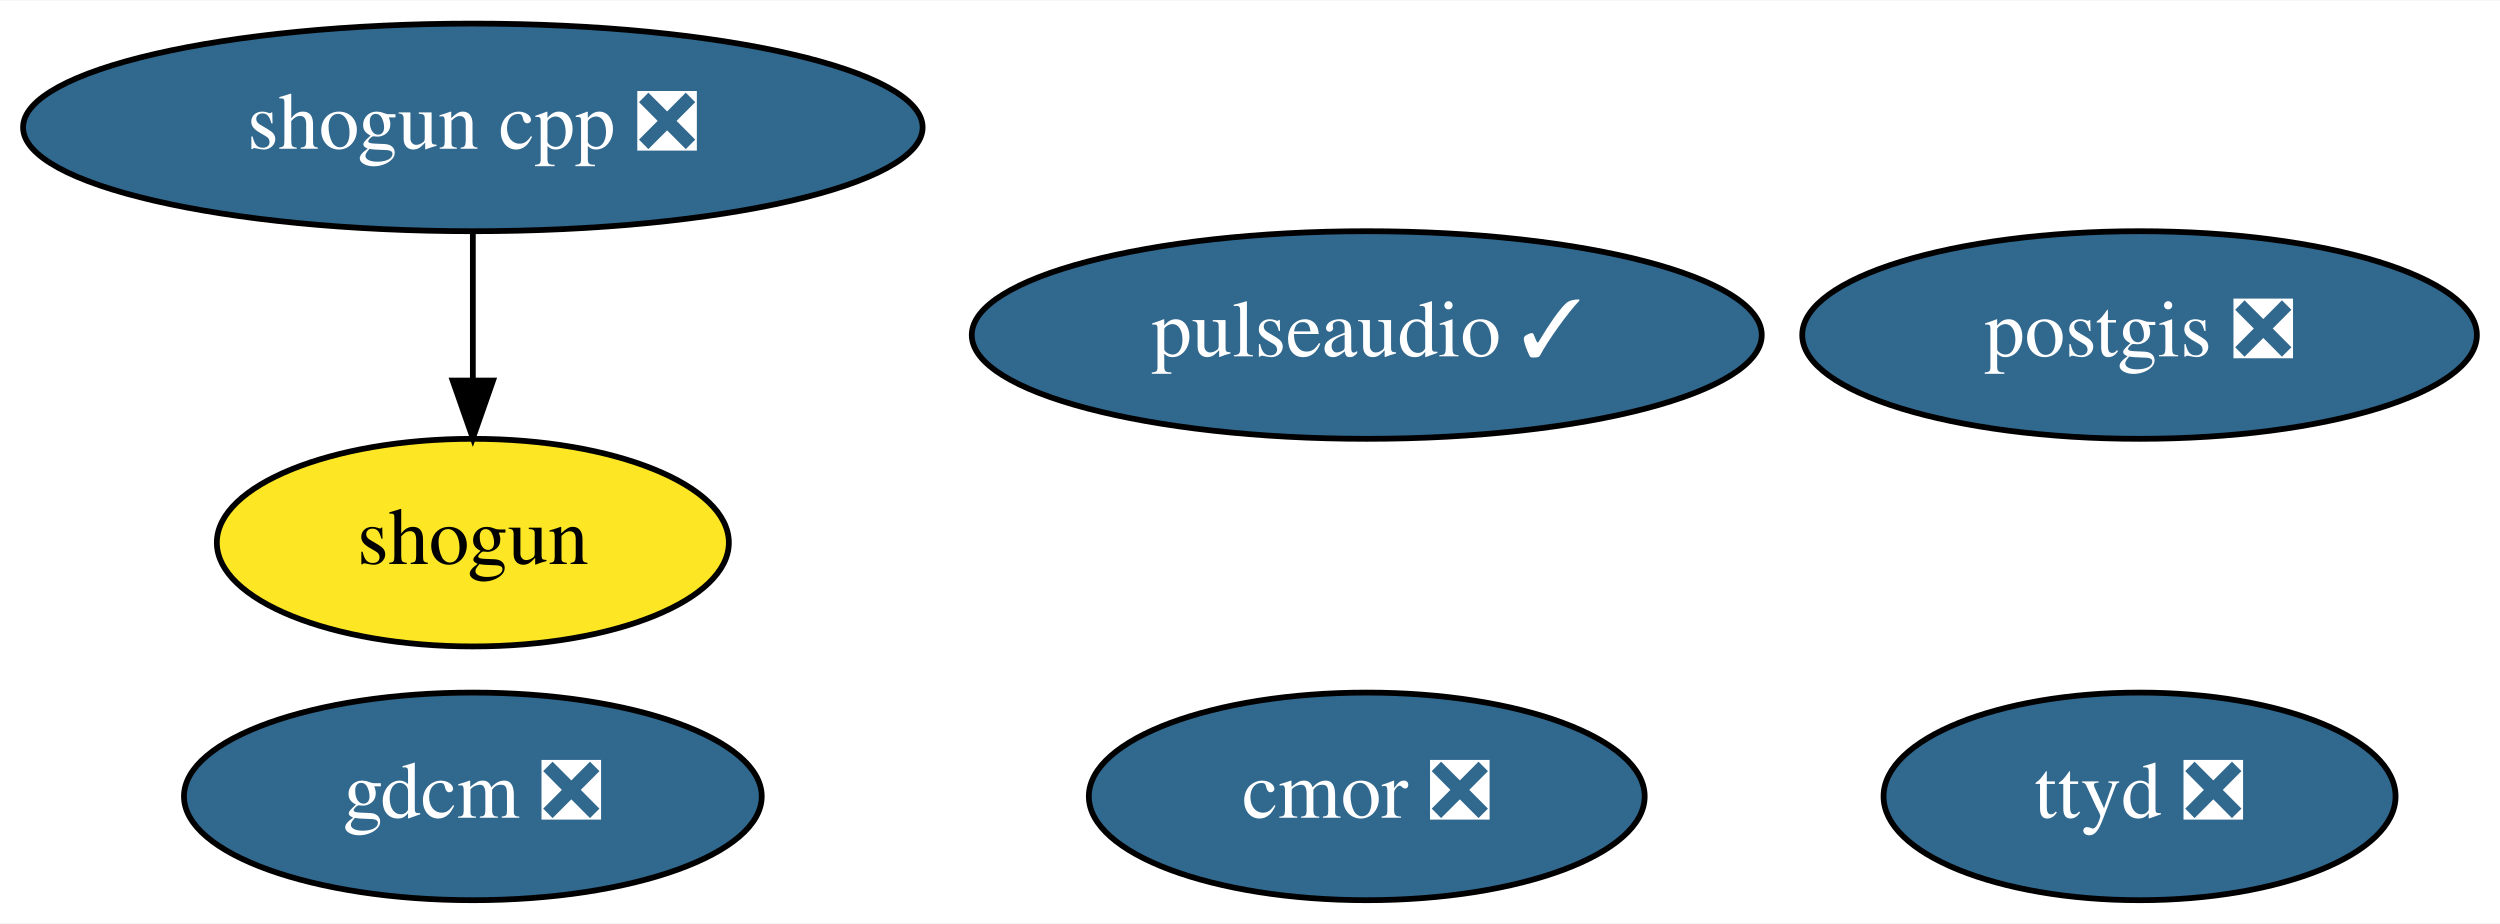
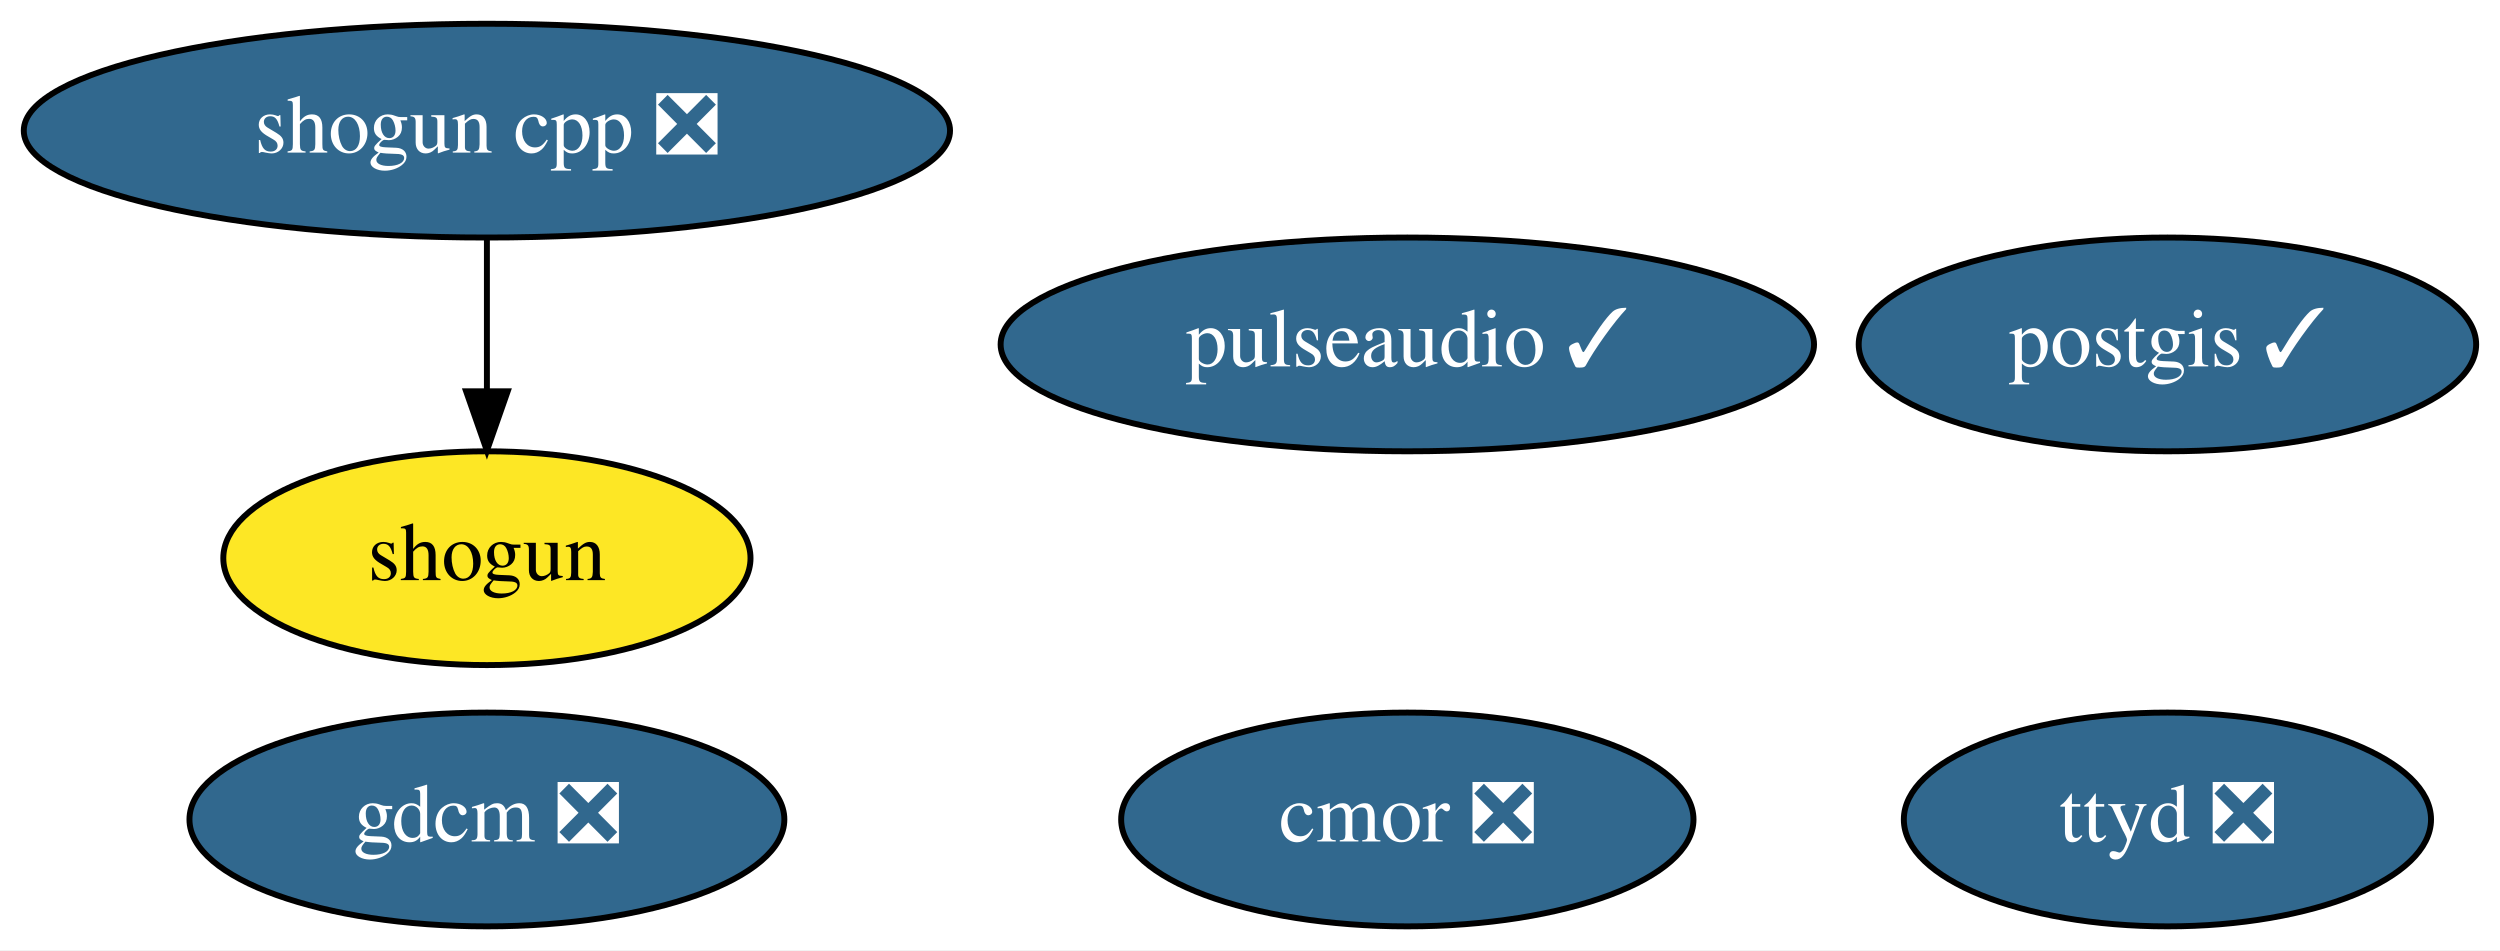
- <svg xmlns="http://www.w3.org/2000/svg" xmlns:xlink="http://www.w3.org/1999/xlink" width="433pt" height="160pt" viewBox="0.00 0.00 433.49 160.00">
+ <svg xmlns="http://www.w3.org/2000/svg" xmlns:xlink="http://www.w3.org/1999/xlink" width="421pt" height="160pt" viewBox="0.00 0.00 420.99 160.00">
  <g id="graph0" class="graph" transform="scale(1 1) rotate(0) translate(4 156)">
-     <polygon fill="white" stroke="transparent" points="-4,4 -4,-156 429.49,-156 429.49,4 -4,4" />
+     <polygon fill="white" stroke="transparent" points="-4,4 -4,-156 416.99,-156 416.99,4 -4,4" />
    <g id="node1" class="node">
      <g id="a_node1">
        <a xlink:href="https://github.com/conda-forge/gdcm-feedstock/pull/42" xlink:title="gdcm ❎">
          <ellipse fill="#31688e" stroke="black" cx="77.99" cy="-18" rx="50.09" ry="18" />
          <text text-anchor="middle" x="77.99" y="-14.3" font-family="Times,serif" font-size="14.00" fill="white">gdcm ❎</text>
        </a>
      </g>
    </g>
    <g id="node2" class="node">
      <g id="a_node2">
-         <a xlink:href="https://github.com/conda-forge/postgis-feedstock/pull/77" xlink:title="postgis ❎">
-           <ellipse fill="#31688e" stroke="black" cx="366.99" cy="-98" rx="58.49" ry="18" />
-           <text text-anchor="middle" x="366.99" y="-94.3" font-family="Times,serif" font-size="14.00" fill="white">postgis ❎</text>
+         <a xlink:href="https://github.com/conda-forge/postgis-feedstock/pull/77" xlink:title="postgis ✓">
+           <ellipse fill="#31688e" stroke="black" cx="360.99" cy="-98" rx="51.99" ry="18" />
+           <text text-anchor="middle" x="360.99" y="-94.3" font-family="Times,serif" font-size="14.00" fill="white">postgis ✓</text>
        </a>
      </g>
    </g>
    <g id="node3" class="node">
      <g id="a_node3">
        <a xlink:href="https://github.com/conda-forge/shogun-feedstock" xlink:title="shogun">
          <ellipse fill="#fde725" stroke="black" cx="77.99" cy="-62" rx="44.39" ry="18" />
          <text text-anchor="middle" x="77.99" y="-58.3" font-family="Times,serif" font-size="14.00">shogun</text>
        </a>
      </g>
    </g>
    <g id="node4" class="node">
      <g id="a_node4">
        <a xlink:href="https://github.com/conda-forge/shogun-cpp-feedstock/pull/52" xlink:title="shogun cpp ❎">
          <ellipse fill="#31688e" stroke="black" cx="77.99" cy="-134" rx="77.99" ry="18" />
          <text text-anchor="middle" x="77.99" y="-130.3" font-family="Times,serif" font-size="14.00" fill="white">shogun cpp ❎</text>
        </a>
      </g>
    </g>
    <g id="edge1" class="edge">
      <path fill="none" stroke="black" d="M77.99,-115.7C77.99,-107.98 77.99,-98.71 77.99,-90.11" />
      <polygon fill="black" stroke="black" points="81.49,-90.1 77.99,-80.1 74.49,-90.1 81.49,-90.1" />
    </g>
    <g id="node5" class="node">
      <g id="a_node5">
        <a xlink:href="https://github.com/conda-forge/cmor-feedstock/pull/44" xlink:title="cmor ❎">
          <ellipse fill="#31688e" stroke="black" cx="232.99" cy="-18" rx="48.19" ry="18" />
          <text text-anchor="middle" x="232.99" y="-14.3" font-family="Times,serif" font-size="14.00" fill="white">cmor ❎</text>
        </a>
      </g>
    </g>
    <g id="node6" class="node">
      <g id="a_node6">
        <a xlink:href="https://github.com/conda-forge/ttyd-feedstock/pull/8" xlink:title="ttyd ❎">
-           <ellipse fill="#31688e" stroke="black" cx="366.99" cy="-18" rx="44.39" ry="18" />
-           <text text-anchor="middle" x="366.99" y="-14.3" font-family="Times,serif" font-size="14.00" fill="white">ttyd ❎</text>
+           <ellipse fill="#31688e" stroke="black" cx="360.99" cy="-18" rx="44.39" ry="18" />
+           <text text-anchor="middle" x="360.99" y="-14.3" font-family="Times,serif" font-size="14.00" fill="white">ttyd ❎</text>
        </a>
      </g>
    </g>
    <g id="node7" class="node">
      <g id="a_node7">
        <a xlink:href="https://github.com/conda-forge/pulseaudio-feedstock/pull/18" xlink:title="pulseaudio ✓">
          <ellipse fill="#31688e" stroke="black" cx="232.99" cy="-98" rx="68.49" ry="18" />
          <text text-anchor="middle" x="232.99" y="-94.3" font-family="Times,serif" font-size="14.00" fill="white">pulseaudio ✓</text>
        </a>
      </g>
    </g>
  </g>
</svg>
